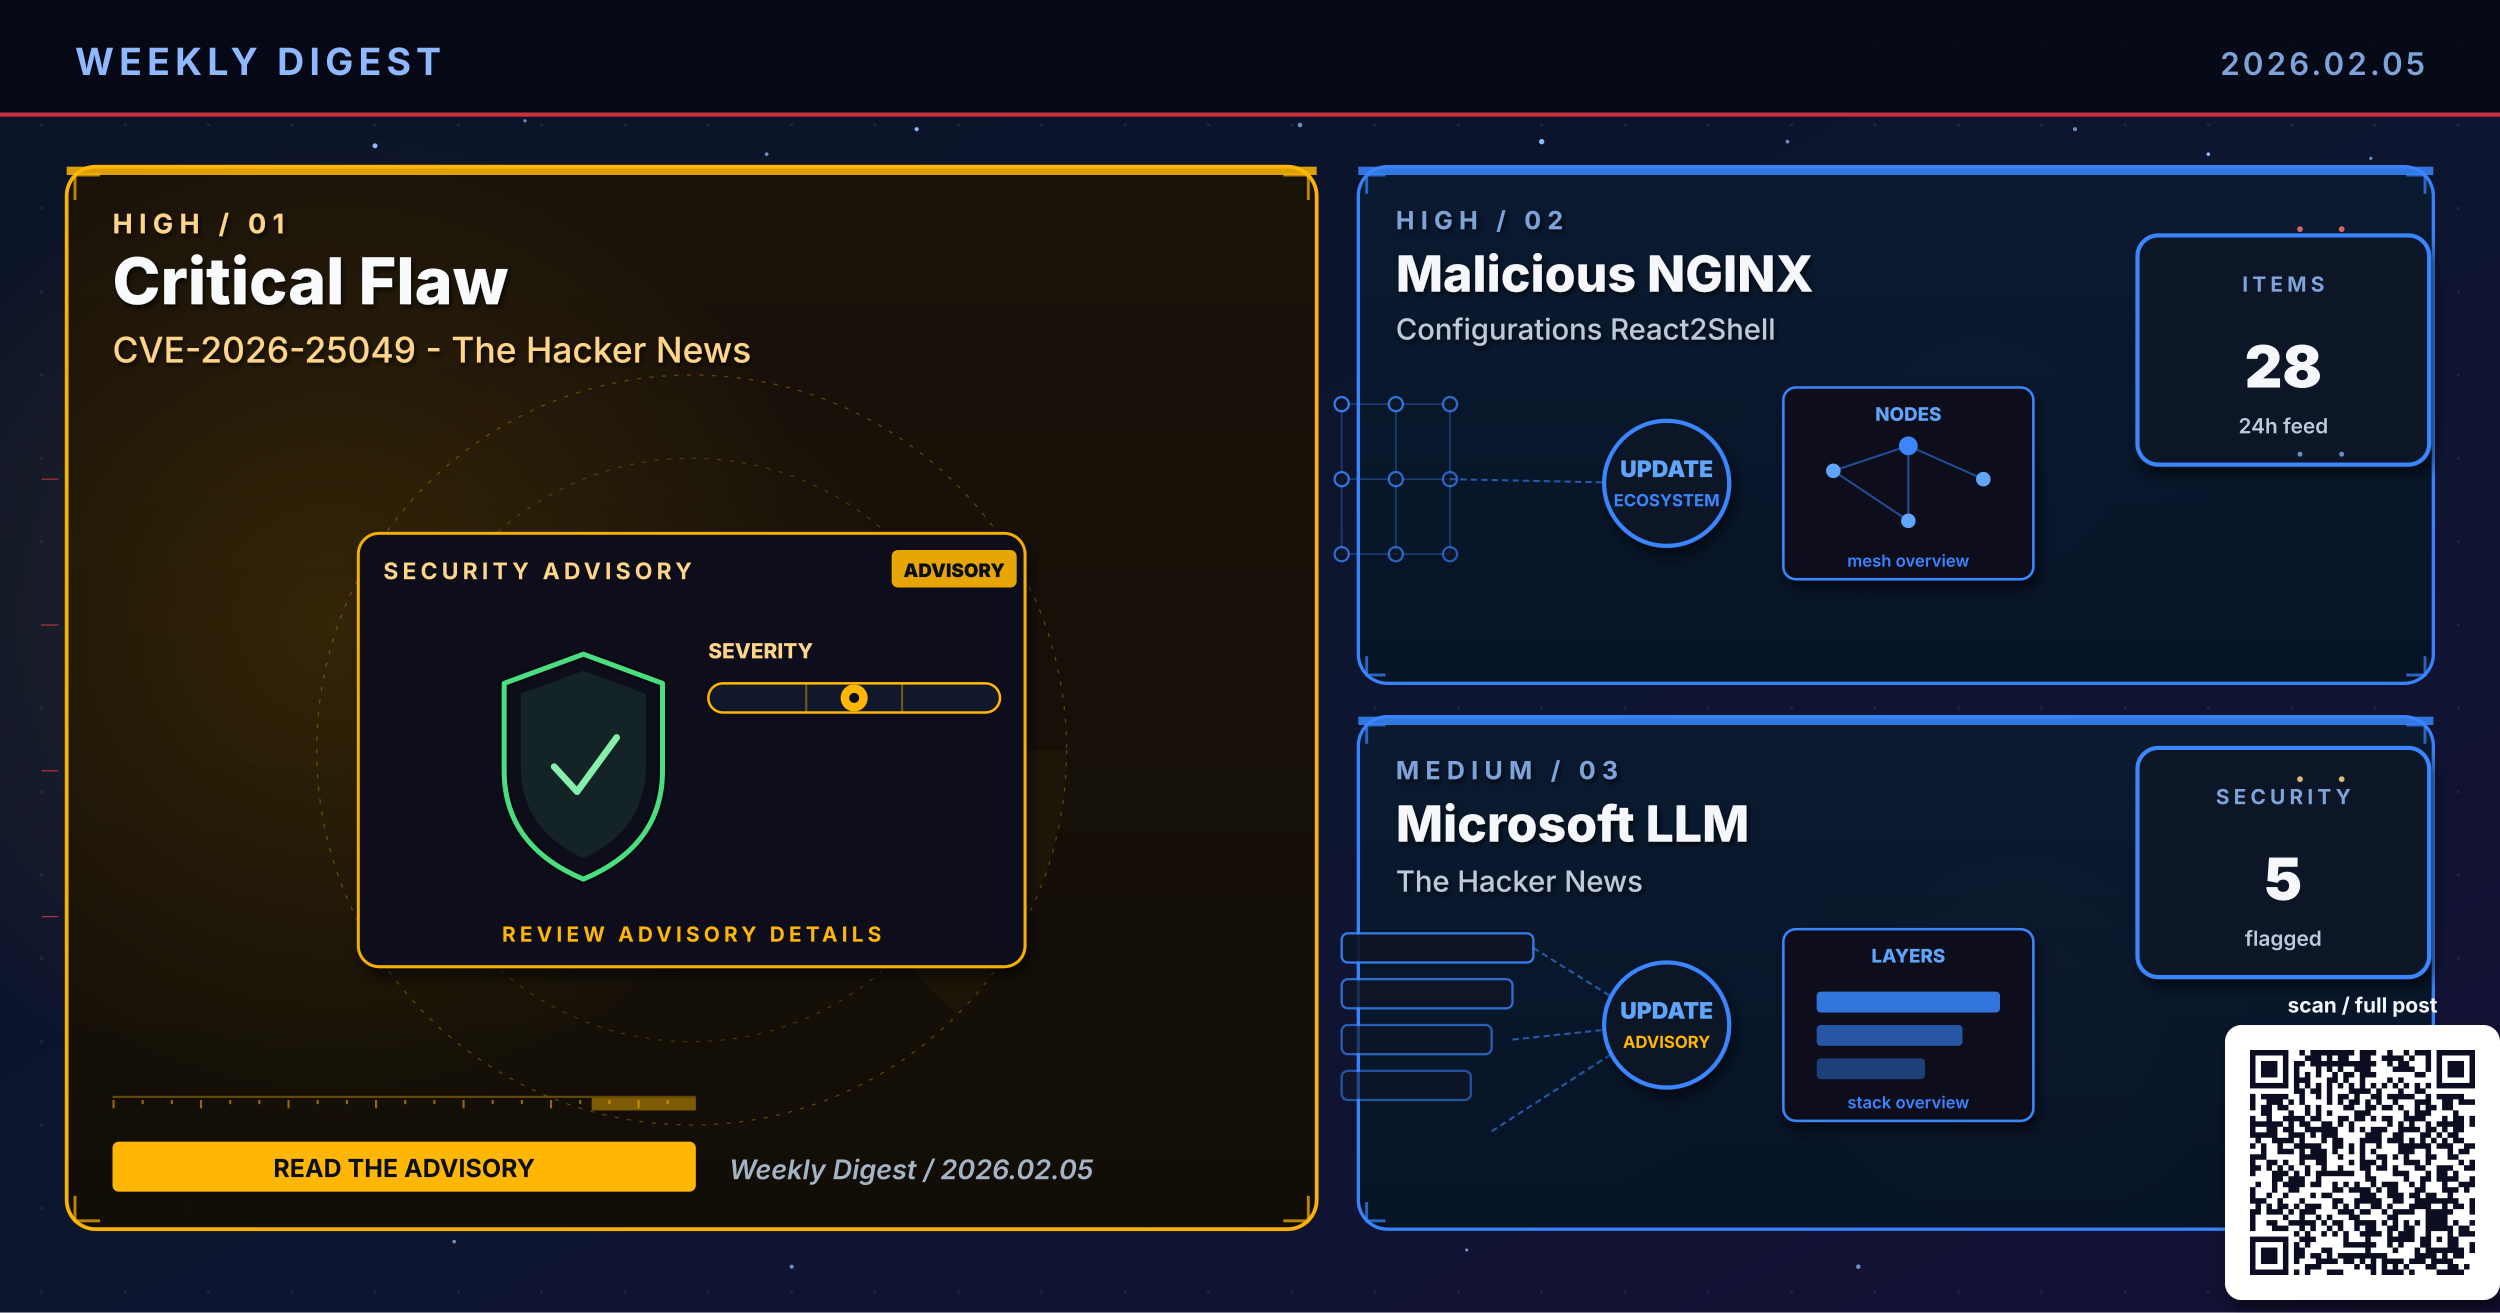
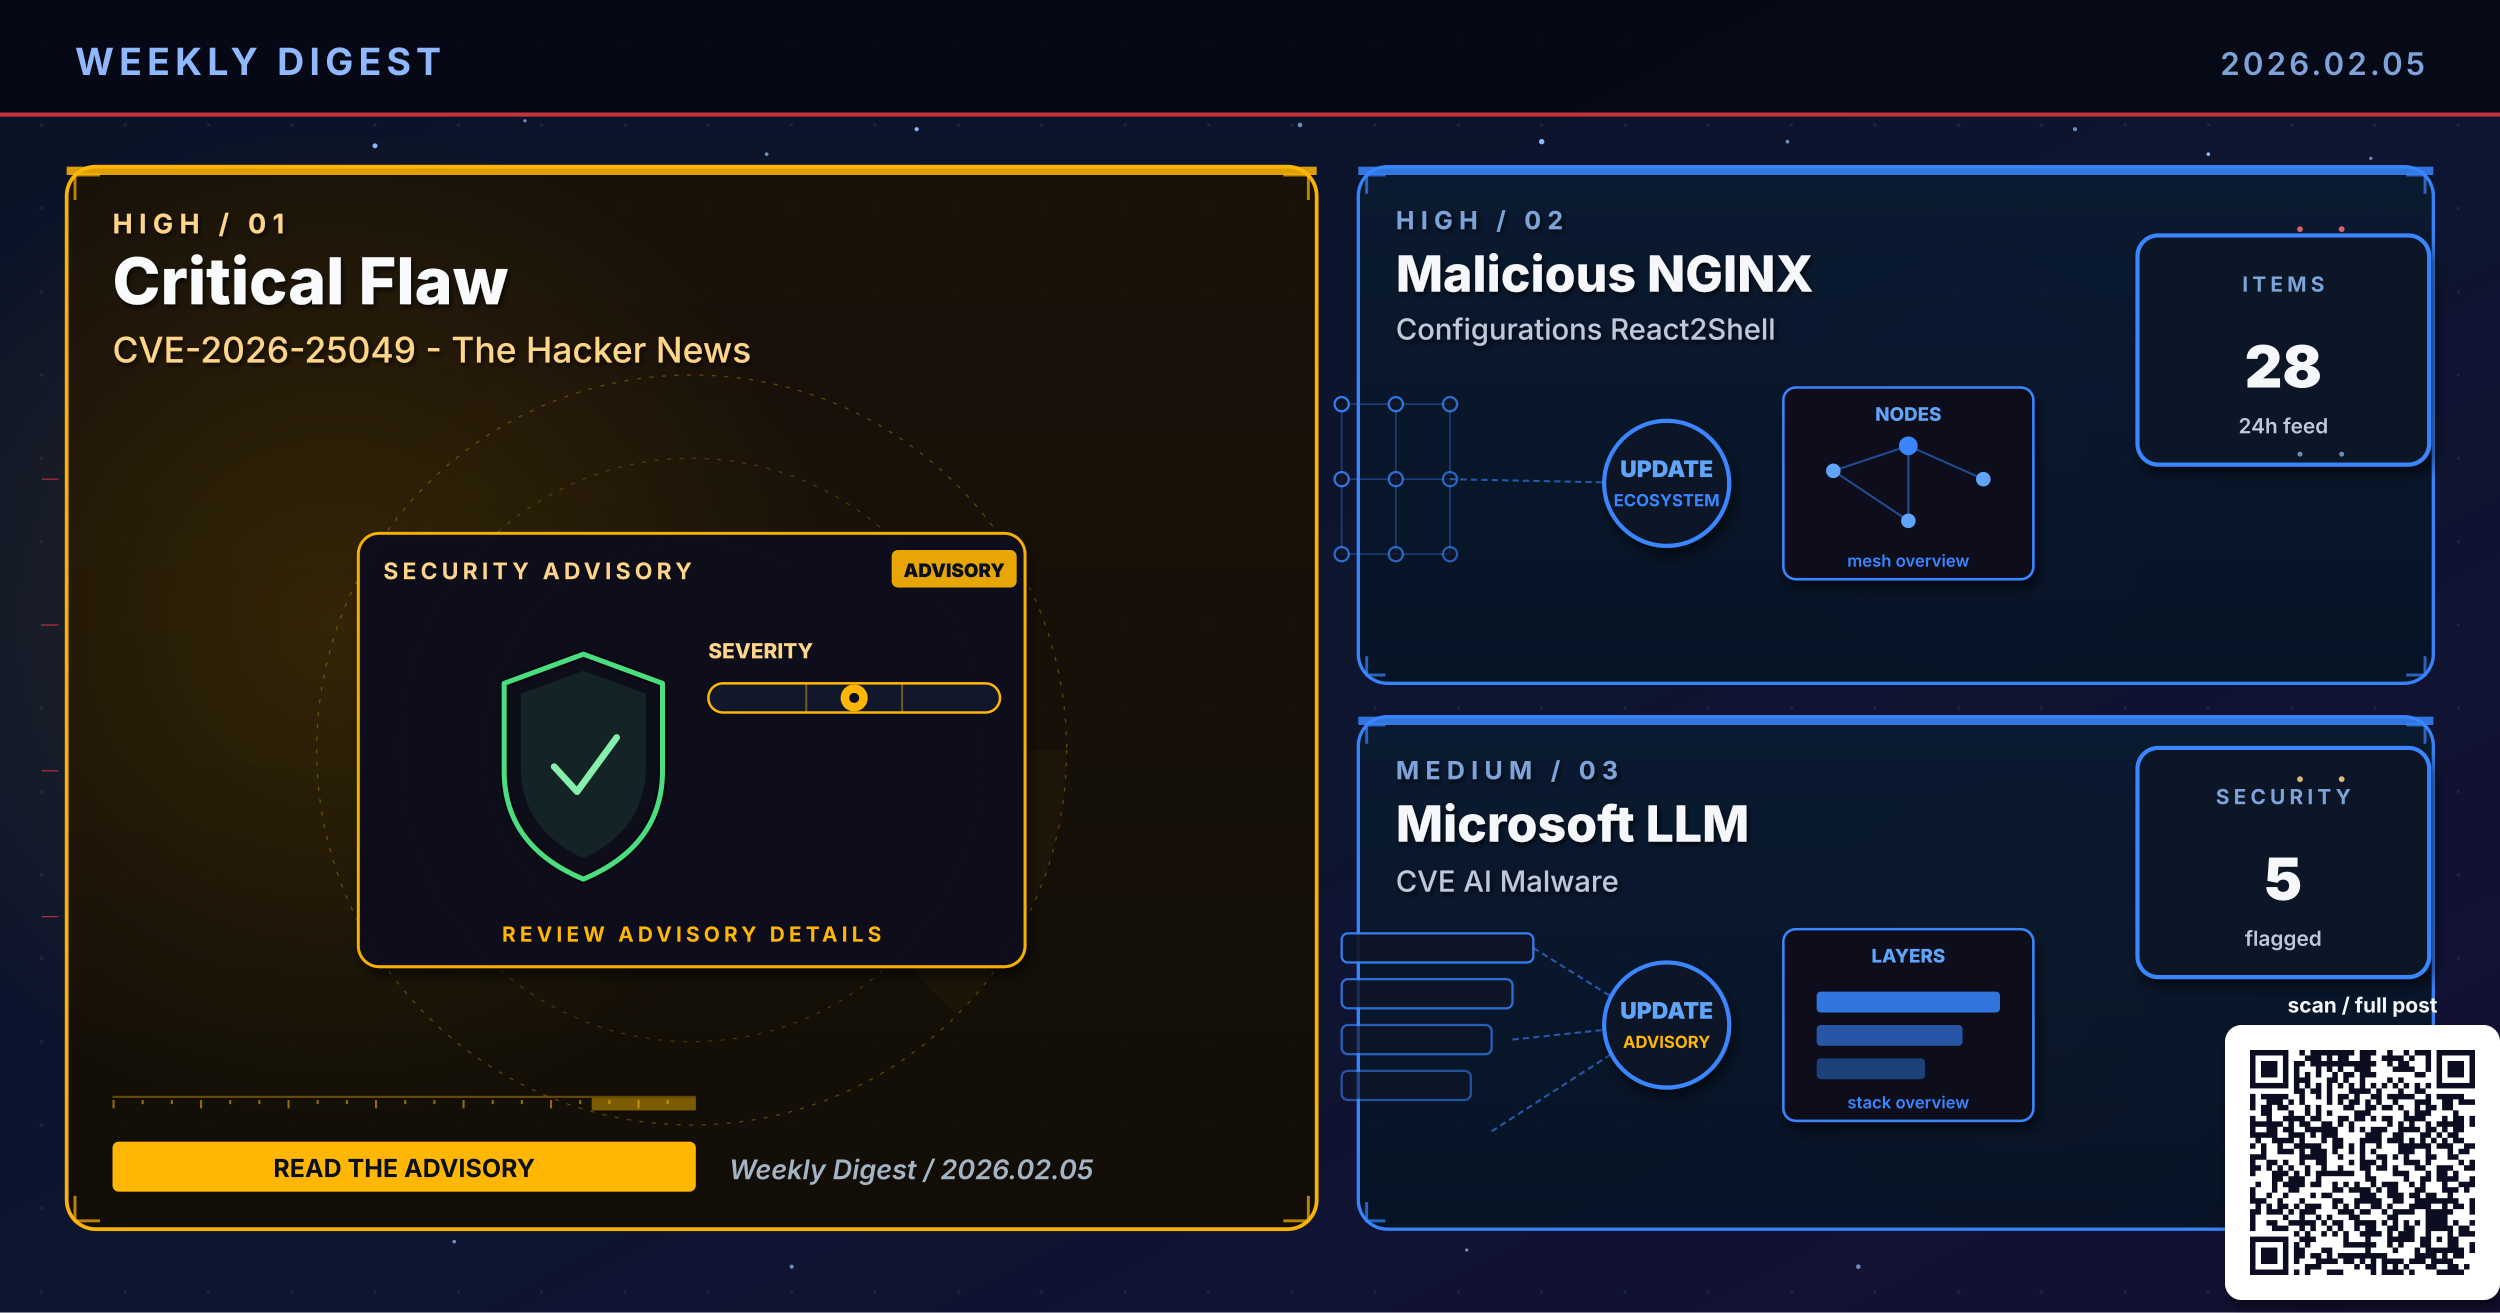
<svg xmlns="http://www.w3.org/2000/svg" viewBox="0 0 1200 630" width="1200" height="630" role="img" aria-label="Weekly digest cover 2026.02.05: Critical Flaw, Malicious NGINX, Microsoft LLM">
  <defs>
    <linearGradient id="bgSpread" x1="0%" y1="0%" x2="100%" y2="100%">
      <stop offset="0%" stop-color="#0B1326" />
      <stop offset="55%" stop-color="#0D1530" />
      <stop offset="100%" stop-color="#141034" />
    </linearGradient>
    <linearGradient id="heroPanel" x1="0%" y1="0%" x2="0%" y2="100%">
      <stop offset="0%" stop-color="#1A0A08" />
      <stop offset="100%" stop-color="#110608" />
    </linearGradient>
    <linearGradient id="heroPanelBlue" x1="0%" y1="0%" x2="0%" y2="100%">
      <stop offset="0%" stop-color="#0A1A30" />
      <stop offset="100%" stop-color="#071426" />
    </linearGradient>
    <linearGradient id="heroPanelAmber" x1="0%" y1="0%" x2="0%" y2="100%">
      <stop offset="0%" stop-color="#1A1208" />
      <stop offset="100%" stop-color="#120E06" />
    </linearGradient>
    <linearGradient id="heroPanelGreen" x1="0%" y1="0%" x2="0%" y2="100%">
      <stop offset="0%" stop-color="#08160E" />
      <stop offset="100%" stop-color="#04100A" />
    </linearGradient>
    <linearGradient id="heroPanelPurple" x1="0%" y1="0%" x2="0%" y2="100%">
      <stop offset="0%" stop-color="#110629" />
      <stop offset="100%" stop-color="#0A0418" />
    </linearGradient>
    <radialGradient id="hotRed" cx="50%" cy="50%" r="50%">
      <stop offset="0%" stop-color="#E63946" stop-opacity="0.6" />
      <stop offset="100%" stop-color="#E63946" stop-opacity="0" />
    </radialGradient>
    <radialGradient id="hotBlue" cx="50%" cy="50%" r="50%">
      <stop offset="0%" stop-color="#3A86FF" stop-opacity="0.5" />
      <stop offset="100%" stop-color="#3A86FF" stop-opacity="0" />
    </radialGradient>
    <radialGradient id="hotAmber" cx="50%" cy="50%" r="50%">
      <stop offset="0%" stop-color="#FFB703" stop-opacity="0.45" />
      <stop offset="100%" stop-color="#FFB703" stop-opacity="0" />
    </radialGradient>
    <radialGradient id="hotGreen" cx="50%" cy="50%" r="50%">
      <stop offset="0%" stop-color="#4ADE80" stop-opacity="0.45" />
      <stop offset="100%" stop-color="#4ADE80" stop-opacity="0" />
    </radialGradient>
    <radialGradient id="hotPurple" cx="50%" cy="50%" r="50%">
      <stop offset="0%" stop-color="#A78BFA" stop-opacity="0.45" />
      <stop offset="100%" stop-color="#A78BFA" stop-opacity="0" />
    </radialGradient>
    <pattern id="envGrid" x="0" y="0" width="40" height="40" patternUnits="userSpaceOnUse">
      <circle cx="20" cy="20" r="0.8" fill="#2A3256" opacity="0.55" />
    </pattern>
    <filter id="softShadow" x="-10%" y="-10%" width="130%" height="130%">
      <feGaussianBlur in="SourceAlpha" stdDeviation="3" />
      <feOffset dx="2" dy="4" />
      <feComponentTransfer>
        <feFuncA type="linear" slope="0.55" />
      </feComponentTransfer>
      <feMerge>
        <feMergeNode />
        <feMergeNode in="SourceGraphic" />
      </feMerge>
    </filter>
    <filter id="textShadow" x="-10%" y="-10%" width="130%" height="130%">
      <feGaussianBlur in="SourceAlpha" stdDeviation="1.2" />
      <feOffset dx="1" dy="1.5" />
      <feComponentTransfer>
        <feFuncA type="linear" slope="0.7" />
      </feComponentTransfer>
      <feMerge>
        <feMergeNode />
        <feMergeNode in="SourceGraphic" />
      </feMerge>
    </filter>
  </defs>
  <rect width="1200" height="630" fill="url(#bgSpread)" />
  <rect width="1200" height="630" fill="url(#envGrid)" />
  <circle cx="310" cy="310" r="160" fill="url(#hotRed)">
    <animate attributeName="opacity" values="0.6;1;0.6" dur="5.8s" repeatCount="indefinite" />
  </circle>
  <circle cx="950" cy="210" r="120" fill="url(#hotBlue)">
    <animate attributeName="opacity" values="0.45;0.85;0.45" dur="6.4s" repeatCount="indefinite" />
  </circle>
  <circle cx="970" cy="480" r="110" fill="url(#hotAmber)">
    <animate attributeName="opacity" values="0.4;0.75;0.4" dur="7.1s" repeatCount="indefinite" />
  </circle>
  <g fill="#8FB8FF">
    <circle cx="180" cy="70" r="1.2">
      <animate attributeName="opacity" values="0.2;1;0.2" dur="3.4s" repeatCount="indefinite" />
    </circle>
    <circle cx="440" cy="62" r="1">
      <animate attributeName="opacity" values="0.2;0.9;0.2" dur="4.2s" repeatCount="indefinite" />
    </circle>
    <circle cx="740" cy="68" r="1.3">
      <animate attributeName="opacity" values="0.25;1;0.25" dur="3.9s" repeatCount="indefinite" />
    </circle>
    <circle cx="1060" cy="74" r="0.9">
      <animate attributeName="opacity" values="0.2;0.85;0.2" dur="5.1s" repeatCount="indefinite" />
    </circle>
    <circle cx="90" cy="580" r="1">
      <animate attributeName="opacity" values="0.15;0.8;0.15" dur="4.7s" repeatCount="indefinite" />
    </circle>
    <circle cx="550" cy="590" r="0.8">
      <animate attributeName="opacity" values="0.2;0.75;0.2" dur="3.6s" begin="0.5s" repeatCount="indefinite" />
    </circle>
  </g>
  <g fill="#7DA3D9" opacity="0.85">
    <circle cx="252" cy="58" r="0.8">
      <animate attributeName="opacity" values="0.15;0.7;0.15" dur="4.3s" repeatCount="indefinite" />
    </circle>
    <circle cx="368" cy="74" r="0.9">
      <animate attributeName="opacity" values="0.2;0.85;0.2" dur="3.8s" begin="0.4s" repeatCount="indefinite" />
    </circle>
    <circle cx="624" cy="60" r="1.1">
      <animate attributeName="opacity" values="0.25;0.95;0.25" dur="4.5s" repeatCount="indefinite" />
    </circle>
    <circle cx="858" cy="68" r="0.9">
      <animate attributeName="opacity" values="0.2;0.8;0.2" dur="3.6s" begin="0.6s" repeatCount="indefinite" />
    </circle>
    <circle cx="996" cy="62" r="1.0">
      <animate attributeName="opacity" values="0.2;0.9;0.2" dur="4.0s" begin="0.2s" repeatCount="indefinite" />
    </circle>
    <circle cx="1138" cy="76" r="0.8">
      <animate attributeName="opacity" values="0.15;0.7;0.15" dur="5.2s" begin="0.5s" repeatCount="indefinite" />
    </circle>
    <circle cx="218" cy="596" r="0.9">
      <animate attributeName="opacity" values="0.18;0.75;0.18" dur="4.6s" begin="0.3s" repeatCount="indefinite" />
    </circle>
    <circle cx="380" cy="608" r="1.0">
      <animate attributeName="opacity" values="0.2;0.85;0.2" dur="3.9s" begin="0.7s" repeatCount="indefinite" />
    </circle>
    <circle cx="704" cy="600" r="0.8">
      <animate attributeName="opacity" values="0.18;0.7;0.18" dur="4.2s" begin="0.4s" repeatCount="indefinite" />
    </circle>
    <circle cx="892" cy="608" r="1.1">
      <animate attributeName="opacity" values="0.22;0.9;0.22" dur="4.7s" begin="0.6s" repeatCount="indefinite" />
    </circle>
    <circle cx="1078" cy="600" r="0.9">
      <animate attributeName="opacity" values="0.2;0.85;0.2" dur="3.6s" begin="0.8s" repeatCount="indefinite" />
    </circle>
  </g>
  <rect x="0" y="0" width="1200" height="56" fill="#050813" opacity="0.92" />
  <text x="36" y="36" font-family="Inter, Helvetica, Arial, sans-serif" font-size="18" font-weight="700" fill="#8FB8FF" letter-spacing="2.5">WEEKLY DIGEST</text>
  <text x="1164" y="36" font-family="Inter, Helvetica, Arial, sans-serif" font-size="15" font-weight="600" fill="#7DA3D9" letter-spacing="1.5" text-anchor="end">2026.02.05</text>
  <rect x="0" y="54" width="1200" height="2" fill="#E63946" opacity="0.85">
    <animate attributeName="opacity" values="0.4;1;0.4" dur="4.8s" repeatCount="indefinite" />
  </rect>
  <rect x="32" y="80" width="600" height="510" rx="14" ry="14" fill="url(#heroPanelAmber)" stroke="#FFB703" stroke-width="1.8" opacity="0.98" />
  <circle cx="160" cy="300" r="240" fill="url(#hotAmber)" opacity="0.28" />
  <rect x="32" y="80" width="600" height="4" fill="#FFB703" opacity="0.85">
    <animate attributeName="opacity" values="0.5;1;0.5" dur="3.4s" repeatCount="indefinite" />
  </rect>
  <g filter="url(#textShadow)">
    <text x="54" y="112" font-family="Inter, Helvetica, Arial, sans-serif" font-size="13" font-weight="700" fill="#FFD58A" letter-spacing="3">HIGH  /  01</text>
    <text x="54" y="146" font-family="Inter, Helvetica, Arial, sans-serif" font-size="31" font-weight="800" fill="#F8FAFC">Critical Flaw</text>
    <text x="54" y="174" font-family="Inter, Helvetica, Arial, sans-serif" font-size="17" font-weight="500" fill="#FFD58A">CVE-2026-25049 - The Hacker News</text>
  </g>
  <g transform="translate(332,360)" opacity="0.32">
    <circle r="180" fill="none" stroke="#FFB703" stroke-width="0.6" stroke-dasharray="2 4" />
    <circle r="140" fill="none" stroke="#FFB703" stroke-width="0.6" stroke-dasharray="2 4" opacity="0.7" />
    <circle r="100" fill="none" stroke="#FFB703" stroke-width="0.6" stroke-dasharray="2 4" opacity="0.5" />
    <g>
      <path d="M0 0 L180 0 A180 180 0 0 1 127 127 Z" fill="#FFB703" opacity="0.10" />
      <animateTransform attributeName="transform" type="rotate" from="0" to="360" dur="14s" repeatCount="indefinite" />
    </g>
  </g>
  <g stroke="#FFB703" stroke-width="1.4" fill="none" opacity="0.7">
    <path d="M36 96 L36 84 L48 84" />
    <path d="M616 84 L628 84 L628 96" />
    <path d="M36 574 L36 586 L48 586" />
    <path d="M616 586 L628 586 L628 574" />
  </g>
  <g>
    <rect x="54" y="526" width="280" height="1" fill="#FFB703" opacity="0.35" />
    <rect x="54" y="528" width="1" height="4" fill="#FFB703" opacity="0.55" />
    <rect x="68" y="528" width="1" height="2" fill="#FFB703" opacity="0.55" />
    <rect x="82" y="528" width="1" height="2" fill="#FFB703" opacity="0.55" />
    <rect x="96" y="528" width="1" height="4" fill="#FFB703" opacity="0.55" />
    <rect x="110" y="528" width="1" height="2" fill="#FFB703" opacity="0.55" />
    <rect x="124" y="528" width="1" height="2" fill="#FFB703" opacity="0.55" />
    <rect x="138" y="528" width="1" height="4" fill="#FFB703" opacity="0.55" />
    <rect x="152" y="528" width="1" height="2" fill="#FFB703" opacity="0.55" />
    <rect x="166" y="528" width="1" height="2" fill="#FFB703" opacity="0.55" />
    <rect x="180" y="528" width="1" height="4" fill="#FFB703" opacity="0.55" />
    <rect x="194" y="528" width="1" height="2" fill="#FFB703" opacity="0.55" />
    <rect x="208" y="528" width="1" height="2" fill="#FFB703" opacity="0.55" />
    <rect x="222" y="528" width="1" height="4" fill="#FFB703" opacity="0.55" />
    <rect x="236" y="528" width="1" height="2" fill="#FFB703" opacity="0.55" />
    <rect x="250" y="528" width="1" height="2" fill="#FFB703" opacity="0.55" />
    <rect x="264" y="528" width="1" height="4" fill="#FFB703" opacity="0.55" />
    <rect x="278" y="528" width="1" height="2" fill="#FFB703" opacity="0.55" />
    <rect x="292" y="528" width="1" height="2" fill="#FFB703" opacity="0.55" />
    <rect x="306" y="528" width="1" height="4" fill="#FFB703" opacity="0.55" />
    <rect x="320" y="528" width="1" height="2" fill="#FFB703" opacity="0.55" />
    <rect x="284" y="527" width="50" height="6" fill="#FFB703" opacity="0.45">
      <animate attributeName="x" values="54;284;54" dur="6.4s" repeatCount="indefinite" />
      <animate attributeName="opacity" values="0.2;0.7;0.2" dur="6.4s" repeatCount="indefinite" />
    </rect>
  </g>
  <g transform="translate(332,360)">
    <g filter="url(#softShadow)">
      <rect x="-160" y="-104" width="320" height="208" rx="10" fill="#0A0F1E" stroke="#FFB703" stroke-width="1.4" opacity="0.95" />
    </g>
    <text x="-148" y="-82" font-family="Inter, Helvetica, Arial, sans-serif" font-size="11" font-weight="700" fill="#FFD58A" letter-spacing="2">SECURITY ADVISORY</text>
    <g transform="translate(96,-96)">
      <rect x="0" y="0" width="60" height="18" rx="3" fill="#FFB703" opacity="0.9" />
      <text x="30" y="13" text-anchor="middle" font-family="Inter, monospace" font-size="9" font-weight="900" fill="#0A0F1E">ADVISORY</text>
    </g>
    <g transform="translate(-92,-46)">
      <path d="M40 0 L78 14 L78 56 Q78 92 40 108 Q2 92 2 56 L2 14 Z" fill="none" stroke="#060912" stroke-width="4.6" stroke-linejoin="round" />
      <path d="M40 0 L78 14 L78 56 Q78 92 40 108 Q2 92 2 56 L2 14 Z" fill="none" stroke="#4ADE80" stroke-width="2.4" stroke-linejoin="round">
        <animate attributeName="stroke-opacity" values="0.6;1;0.6" dur="3.2s" repeatCount="indefinite" />
      </path>
      <path d="M40 8 L70 19 L70 54 Q70 84 40 98 Q10 84 10 54 L10 19 Z" fill="#4ADE80" opacity="0.10" />
      <path d="M26 54 L37 66 L56 40" fill="none" stroke="#86EFAC" stroke-width="3.2" stroke-linecap="round" stroke-linejoin="round">
        <animate attributeName="stroke-opacity" values="0.5;1;0.5" dur="2.4s" repeatCount="indefinite" />
      </path>
    </g>
    <g transform="translate(8,-44)">
      <text x="0" y="0" font-family="Inter, monospace" font-size="10" font-weight="800" fill="#FFD58A">SEVERITY</text>
      <rect x="0" y="12" width="140" height="14" rx="7" fill="#11182B" stroke="#FFB703" stroke-width="1.2" />
      <g stroke="#FFB703" stroke-width="1" opacity="0.4">
        <line x1="47" y1="12" x2="47" y2="26" />
        <line x1="93" y1="12" x2="93" y2="26" />
      </g>
      <g transform="translate(70,19)">
        <circle cx="0" cy="0" r="6.5" fill="#FFB703">
          <animate attributeName="opacity" values="0.7;1;0.7" dur="2.2s" repeatCount="indefinite" />
        </circle>
        <circle cx="0" cy="0" r="2.4" fill="#0A0F1E" />
      </g>
    </g>
    <text x="0" y="92" text-anchor="middle" font-family="Inter, Helvetica, Arial, sans-serif" font-size="10" font-weight="700" fill="#FFB703" letter-spacing="2">REVIEW ADVISORY DETAILS</text>
  </g>
  <g transform="translate(54,548)">
    <rect x="0" y="0" width="280" height="24" rx="3" fill="#FFB703" />
    <text x="140" y="17" text-anchor="middle" font-family="Inter, Helvetica, Arial, sans-serif" font-size="12" font-weight="700" fill="#0A0F1E">READ THE ADVISORY</text>
  </g>
  <text x="350" y="566" font-family="Inter, Helvetica, Arial, sans-serif" font-size="13" font-weight="600" fill="#A5B4C4" font-style="italic">Weekly Digest  /  2026.02.05</text>
  <rect x="652" y="80" width="516" height="248" rx="14" ry="14" fill="url(#heroPanelBlue)" stroke="#3A86FF" stroke-width="1.6" opacity="0.97" />
  <rect x="652" y="80" width="516" height="4" fill="#3A86FF" opacity="0.85">
    <animate attributeName="opacity" values="0.5;1;0.5" dur="4.2s" repeatCount="indefinite" />
  </rect>
  <g filter="url(#textShadow)">
    <text x="670" y="110" font-family="Inter, Helvetica, Arial, sans-serif" font-size="12" font-weight="700" fill="#7DA3D9" letter-spacing="3">HIGH  /  02</text>
    <text x="670" y="140" font-family="Inter, Helvetica, Arial, sans-serif" font-size="24" font-weight="800" fill="#F5F7FA">Malicious NGINX</text>
    <text x="670" y="163" font-family="Inter, Helvetica, Arial, sans-serif" font-size="14" font-weight="500" fill="#BFC9D9">Configurations React2Shell</text>
  </g>
  <g stroke="#3A86FF" stroke-width="1.4" fill="none" opacity="0.7">
    <path d="M656 93 L656 84 L665 84" />
    <path d="M1155 84 L1164 84 L1164 93" />
    <path d="M656 315 L656 324 L665 324" />
    <path d="M1155 324 L1164 324 L1164 315" />
  </g>
  <g transform="translate(800,230)">
    <g stroke="#3A86FF" stroke-width="0.8" opacity="0.35">
      <line x1="-156" y1="-36" x2="-130" y2="-36" />
      <line x1="-156" y1="-36" x2="-156" y2="0" />
      <line x1="-130" y1="-36" x2="-104" y2="-36" />
      <line x1="-130" y1="-36" x2="-130" y2="0" />
      <line x1="-104" y1="-36" x2="-104" y2="0" />
      <line x1="-156" y1="0" x2="-130" y2="0" />
      <line x1="-156" y1="0" x2="-156" y2="36" />
      <line x1="-130" y1="0" x2="-104" y2="0" />
      <line x1="-130" y1="0" x2="-130" y2="36" />
      <line x1="-104" y1="0" x2="-104" y2="36" />
      <line x1="-156" y1="36" x2="-130" y2="36" />
      <line x1="-130" y1="36" x2="-104" y2="36" />
    </g>
    <circle cx="-156" cy="-36" r="3.4" fill="#0E1426" stroke="#3A86FF" stroke-width="1.1" opacity="0.90" />
    <circle cx="-130" cy="-36" r="3.4" fill="#0E1426" stroke="#3A86FF" stroke-width="1.1" opacity="0.83" />
    <circle cx="-104" cy="-36" r="3.4" fill="#0E1426" stroke="#3A86FF" stroke-width="1.1" opacity="0.76" />
    <circle cx="-156" cy="0" r="3.4" fill="#0E1426" stroke="#3A86FF" stroke-width="1.1" opacity="0.83" />
    <circle cx="-130" cy="0" r="3.4" fill="#0E1426" stroke="#3A86FF" stroke-width="1.1" opacity="0.76" />
    <circle cx="-104" cy="0" r="3.4" fill="#0E1426" stroke="#3A86FF" stroke-width="1.1" opacity="0.69" />
    <circle cx="-156" cy="36" r="3.4" fill="#0E1426" stroke="#3A86FF" stroke-width="1.1" opacity="0.76" />
    <circle cx="-130" cy="36" r="3.4" fill="#0E1426" stroke="#3A86FF" stroke-width="1.1" opacity="0.69" />
    <circle cx="-104" cy="36" r="3.4" fill="#0E1426" stroke="#3A86FF" stroke-width="1.1" opacity="0.62" />
    <line x1="-104" y1="0" x2="-8" y2="2" stroke="#3A86FF" stroke-width="1" stroke-dasharray="3 2" opacity="0.6" />
    <g fill="#60A5FA">
      <circle r="2">
        <animateMotion path="M-104 0 L-8 2" dur="2.3s" repeatCount="indefinite" />
      </circle>
    </g>
    <circle cx="0" cy="2" r="30" fill="#0A1326" stroke="#3A86FF" stroke-width="2" filter="url(#softShadow)">
      <animate attributeName="r" values="28;33;28" dur="3.4s" repeatCount="indefinite" />
    </circle>
    <text x="0" y="-1" text-anchor="middle" font-family="Inter, monospace" font-size="11" font-weight="900" fill="#60A5FA">UPDATE</text>
    <text x="0" y="13" text-anchor="middle" font-family="Inter, monospace" font-size="8" font-weight="700" fill="#3A86FF">ECOSYSTEM</text>
    <g transform="translate(56,-44)" filter="url(#softShadow)">
      <rect x="0" y="0" width="120" height="92" rx="6" fill="#0A0F1E" stroke="#3A86FF" stroke-width="1.2" />
      <text x="60" y="16" text-anchor="middle" font-family="Inter, monospace" font-size="9" font-weight="800" fill="#60A5FA">NODES</text>
      <g stroke="#3A86FF" stroke-width="1" opacity="0.5">
        <line x1="24" y1="40" x2="60" y2="28" />
        <line x1="60" y1="28" x2="96" y2="44" />
        <line x1="60" y1="28" x2="60" y2="64" />
        <line x1="24" y1="40" x2="60" y2="64" />
      </g>
      <g fill="#60A5FA">
        <circle cx="24" cy="40" r="3.5" />
        <circle cx="96" cy="44" r="3.5" />
        <circle cx="60" cy="64" r="3.5" />
      </g>
      <circle cx="60" cy="28" r="4.5" fill="#3A86FF" />
      <text x="60" y="86" text-anchor="middle" font-family="Inter, monospace" font-size="8" font-weight="600" fill="#3A86FF">mesh overview</text>
    </g>
  </g>
  <g transform="translate(1094,168)" filter="url(#softShadow)">
    <rect x="-68" y="-55" width="140" height="110" rx="10" fill="#071426" stroke="#3A86FF" stroke-width="2" />
    <text x="2" y="-28" text-anchor="middle" font-family="Inter, Helvetica, Arial, sans-serif" font-size="10" font-weight="700" letter-spacing="2" fill="#7DA3D9">ITEMS</text>
    <text x="2" y="18" text-anchor="middle" font-family="Inter, Helvetica, Arial, sans-serif" font-size="28" font-weight="900" fill="#F5F7FA">28</text>
    <text x="2" y="40" text-anchor="middle" font-family="Inter, Helvetica, Arial, sans-serif" font-size="10" font-weight="600" fill="#BFC9D9">24h feed</text>
  </g>
  <rect x="652" y="344" width="516" height="246" rx="14" ry="14" fill="url(#heroPanelBlue)" stroke="#3A86FF" stroke-width="1.6" opacity="0.97" />
  <rect x="652" y="344" width="516" height="4" fill="#3A86FF" opacity="0.85">
    <animate attributeName="opacity" values="0.5;1;0.5" dur="4.8s" repeatCount="indefinite" />
  </rect>
  <g filter="url(#textShadow)">
    <text x="670" y="374" font-family="Inter, Helvetica, Arial, sans-serif" font-size="12" font-weight="700" fill="#7DA3D9" letter-spacing="3">MEDIUM  /  03</text>
    <text x="670" y="404" font-family="Inter, Helvetica, Arial, sans-serif" font-size="24" font-weight="800" fill="#F5F7FA">Microsoft LLM</text>
-     <text x="670" y="428" font-family="Inter, Helvetica, Arial, sans-serif" font-size="14" font-weight="500" fill="#BFC9D9">The Hacker News</text>
+     <text x="670" y="428" font-family="Inter, Helvetica, Arial, sans-serif" font-size="14" font-weight="500" fill="#BFC9D9">CVE AI Malware</text>
  </g>
  <g stroke="#3A86FF" stroke-width="1.4" fill="none" opacity="0.7">
    <path d="M656 357 L656 348 L665 348" />
    <path d="M1155 348 L1164 348 L1164 357" />
    <path d="M656 577 L656 586 L665 586" />
    <path d="M1155 586 L1164 586 L1164 577" />
  </g>
  <g transform="translate(800,490)">
    <rect x="-156" y="-42" width="92" height="14" rx="3" fill="#0E1426" stroke="#3A86FF" stroke-width="1.1" opacity="0.90" />
    <rect x="-156" y="-20" width="82" height="14" rx="3" fill="#0E1426" stroke="#3A86FF" stroke-width="1.1" opacity="0.78" />
    <rect x="-156" y="2" width="72" height="14" rx="3" fill="#0E1426" stroke="#3A86FF" stroke-width="1.1" opacity="0.66" />
    <rect x="-156" y="24" width="62" height="14" rx="3" fill="#0E1426" stroke="#3A86FF" stroke-width="1.1" opacity="0.54" />
    <g stroke="#3A86FF" stroke-width="1" stroke-dasharray="3 2" fill="none" opacity="0.6">
      <line x1="-64" y1="-35" x2="-8" y2="0" />
      <line x1="-74" y1="9" x2="-8" y2="2" />
      <line x1="-84" y1="53" x2="-8" y2="4" />
    </g>
    <g fill="#60A5FA">
      <circle r="2">
        <animateMotion path="M-74 9 L-8 2" dur="2.1s" repeatCount="indefinite" />
      </circle>
    </g>
    <circle cx="0" cy="2" r="30" fill="#0A1326" stroke="#3A86FF" stroke-width="2" filter="url(#softShadow)">
      <animate attributeName="r" values="28;33;28" dur="3.4s" repeatCount="indefinite" />
    </circle>
    <text x="0" y="-1" text-anchor="middle" font-family="Inter, monospace" font-size="11" font-weight="900" fill="#60A5FA">UPDATE</text>
    <text x="0" y="13" text-anchor="middle" font-family="Inter, monospace" font-size="8" font-weight="700" fill="#FFB703">ADVISORY</text>
    <g transform="translate(56,-44)" filter="url(#softShadow)">
      <rect x="0" y="0" width="120" height="92" rx="6" fill="#0A0F1E" stroke="#3A86FF" stroke-width="1.2" />
      <text x="60" y="16" text-anchor="middle" font-family="Inter, monospace" font-size="9" font-weight="800" fill="#60A5FA">LAYERS</text>
      <rect x="16" y="30" width="88" height="10" rx="2" fill="#3A86FF" opacity="0.85" />
      <rect x="16" y="46" width="70" height="10" rx="2" fill="#3A86FF" opacity="0.6" />
      <rect x="16" y="62" width="52" height="10" rx="2" fill="#3A86FF" opacity="0.4" />
      <text x="60" y="86" text-anchor="middle" font-family="Inter, monospace" font-size="8" font-weight="600" fill="#3A86FF">stack overview</text>
    </g>
  </g>
  <g transform="translate(1094,414)" filter="url(#softShadow)">
    <rect x="-68" y="-55" width="140" height="110" rx="10" fill="#071426" stroke="#3A86FF" stroke-width="2" />
    <text x="2" y="-28" text-anchor="middle" font-family="Inter, Helvetica, Arial, sans-serif" font-size="10" font-weight="700" letter-spacing="2" fill="#7DA3D9">SECURITY</text>
    <text x="2" y="18" text-anchor="middle" font-family="Inter, Helvetica, Arial, sans-serif" font-size="28" font-weight="900" fill="#F5F7FA">5</text>
    <text x="2" y="40" text-anchor="middle" font-family="Inter, Helvetica, Arial, sans-serif" font-size="10" font-weight="600" fill="#BFC9D9">flagged</text>
  </g>
  <g opacity="0.85">
    <g fill="#F87171">
      <circle cx="1104" cy="110" r="1.4">
        <animate attributeName="opacity" values="0.2;1;0.2" dur="1.8s" repeatCount="indefinite" />
      </circle>
      <circle cx="1124" cy="110" r="1.4">
        <animate attributeName="opacity" values="0.2;1;0.2" dur="1.4s" begin="0.3s" repeatCount="indefinite" />
      </circle>
    </g>
    <g fill="#7DA3D9">
      <circle cx="1104" cy="218" r="1.2">
        <animate attributeName="opacity" values="0.2;1;0.2" dur="2s" repeatCount="indefinite" />
      </circle>
      <circle cx="1124" cy="218" r="1.2">
        <animate attributeName="opacity" values="0.2;1;0.2" dur="1.6s" begin="0.4s" repeatCount="indefinite" />
      </circle>
    </g>
    <g fill="#FFD58A">
      <circle cx="1104" cy="374" r="1.4">
        <animate attributeName="opacity" values="0.2;1;0.2" dur="1.8s" repeatCount="indefinite" />
      </circle>
      <circle cx="1124" cy="374" r="1.4">
        <animate attributeName="opacity" values="0.2;1;0.2" dur="1.6s" begin="0.3s" repeatCount="indefinite" />
      </circle>
    </g>
    <g stroke="#E63946" stroke-width="0.5" fill="none">
      <path d="M20 230 L28 230">
        <animate attributeName="stroke-opacity" values="0;0.7;0" dur="2s" repeatCount="indefinite" />
      </path>
      <path d="M20 300 L28 300">
        <animate attributeName="stroke-opacity" values="0;0.7;0" dur="2.3s" begin="0.3s" repeatCount="indefinite" />
      </path>
      <path d="M20 370 L28 370">
        <animate attributeName="stroke-opacity" values="0;0.7;0" dur="1.9s" begin="0.6s" repeatCount="indefinite" />
      </path>
      <path d="M20 440 L28 440">
        <animate attributeName="stroke-opacity" values="0;0.7;0" dur="2.1s" begin="0.9s" repeatCount="indefinite" />
      </path>
    </g>
  </g>
  <g transform="translate(1080,504)" filter="url(#softShadow)">
    <rect x="-12" y="-12" width="132" height="132" rx="8" fill="#FFFFFF" />
    <path fill="#0A1020" d="M0.0 0.0h18.439v2.634h-18.439z M23.707 0.0h2.634v2.634h-2.634z M28.976 0.0h21.073v2.634h-21.073z M52.683 0.0h7.902v2.634h-7.902z M65.854 0.0h2.634v2.634h-2.634z M73.756 0.0h2.634v2.634h-2.634z M79.024 0.0h7.902v2.634h-7.902z M89.561 0.0h18.439v2.634h-18.439z M0.0 2.634h2.634v2.634h-2.634z M15.805 2.634h2.634v2.634h-2.634z M26.341 2.634h7.902v2.634h-7.902z M36.878 2.634h2.634v2.634h-2.634z M42.146 2.634h5.268v2.634h-5.268z M52.683 2.634h5.268v2.634h-5.268z M63.22 2.634h10.537v2.634h-10.537z M76.39 2.634h2.634v2.634h-2.634z M84.293 2.634h2.634v2.634h-2.634z M89.561 2.634h2.634v2.634h-2.634z M105.366 2.634h2.634v2.634h-2.634z M0.0 5.268h2.634v2.634h-2.634z M5.268 5.268h7.902v2.634h-7.902z M15.805 5.268h2.634v2.634h-2.634z M21.073 5.268h5.268v2.634h-5.268z M28.976 5.268h31.61v2.634h-31.61z M65.854 5.268h2.634v2.634h-2.634z M71.122 5.268h5.268v2.634h-5.268z M84.293 5.268h2.634v2.634h-2.634z M89.561 5.268h2.634v2.634h-2.634z M94.829 5.268h7.902v2.634h-7.902z M105.366 5.268h2.634v2.634h-2.634z M0.0 7.902h2.634v2.634h-2.634z M5.268 7.902h7.902v2.634h-7.902z M15.805 7.902h2.634v2.634h-2.634z M21.073 7.902h2.634v2.634h-2.634z M31.61 7.902h2.634v2.634h-2.634z M36.878 7.902h2.634v2.634h-2.634z M42.146 7.902h2.634v2.634h-2.634z M50.049 7.902h7.902v2.634h-7.902z M68.488 7.902h10.537v2.634h-10.537z M84.293 7.902h2.634v2.634h-2.634z M89.561 7.902h2.634v2.634h-2.634z M94.829 7.902h7.902v2.634h-7.902z M105.366 7.902h2.634v2.634h-2.634z M0.0 10.537h2.634v2.634h-2.634z M5.268 10.537h7.902v2.634h-7.902z M15.805 10.537h2.634v2.634h-2.634z M21.073 10.537h2.634v2.634h-2.634z M26.341 10.537h2.634v2.634h-2.634z M31.61 10.537h2.634v2.634h-2.634z M39.512 10.537h2.634v2.634h-2.634z M44.78 10.537h5.268v2.634h-5.268z M52.683 10.537h7.902v2.634h-7.902z M79.024 10.537h5.268v2.634h-5.268z M89.561 10.537h2.634v2.634h-2.634z M94.829 10.537h7.902v2.634h-7.902z M105.366 10.537h2.634v2.634h-2.634z M0.0 13.171h2.634v2.634h-2.634z M15.805 13.171h2.634v2.634h-2.634z M21.073 13.171h7.902v2.634h-7.902z M36.878 13.171h5.268v2.634h-5.268z M44.78 13.171h2.634v2.634h-2.634z M52.683 13.171h2.634v2.634h-2.634z M65.854 13.171h2.634v2.634h-2.634z M71.122 13.171h2.634v2.634h-2.634z M89.561 13.171h2.634v2.634h-2.634z M105.366 13.171h2.634v2.634h-2.634z M0.0 15.805h18.439v2.634h-18.439z M21.073 15.805h2.634v2.634h-2.634z M26.341 15.805h2.634v2.634h-2.634z M31.61 15.805h2.634v2.634h-2.634z M36.878 15.805h2.634v2.634h-2.634z M42.146 15.805h2.634v2.634h-2.634z M47.415 15.805h2.634v2.634h-2.634z M52.683 15.805h2.634v2.634h-2.634z M57.951 15.805h2.634v2.634h-2.634z M63.22 15.805h2.634v2.634h-2.634z M68.488 15.805h2.634v2.634h-2.634z M73.756 15.805h2.634v2.634h-2.634z M79.024 15.805h2.634v2.634h-2.634z M84.293 15.805h2.634v2.634h-2.634z M89.561 15.805h18.439v2.634h-18.439z M21.073 18.439h5.268v2.634h-5.268z M28.976 18.439h5.268v2.634h-5.268z M36.878 18.439h2.634v2.634h-2.634z M47.415 18.439h10.537v2.634h-10.537z M60.585 18.439h2.634v2.634h-2.634z M71.122 18.439h2.634v2.634h-2.634z M79.024 18.439h5.268v2.634h-5.268z M0.0 21.073h2.634v2.634h-2.634z M5.268 21.073h13.171v2.634h-13.171z M23.707 21.073h2.634v2.634h-2.634z M31.61 21.073h2.634v2.634h-2.634z M36.878 21.073h2.634v2.634h-2.634z M42.146 21.073h5.268v2.634h-5.268z M50.049 21.073h2.634v2.634h-2.634z M57.951 21.073h5.268v2.634h-5.268z M65.854 21.073h13.171v2.634h-13.171z M84.293 21.073h2.634v2.634h-2.634z M89.561 21.073h13.171v2.634h-13.171z M0.0 23.707h2.634v2.634h-2.634z M7.902 23.707h7.902v2.634h-7.902z M18.439 23.707h2.634v2.634h-2.634z M23.707 23.707h2.634v2.634h-2.634z M36.878 23.707h2.634v2.634h-2.634z M42.146 23.707h2.634v2.634h-2.634z M47.415 23.707h5.268v2.634h-5.268z M55.317 23.707h2.634v2.634h-2.634z M60.585 23.707h2.634v2.634h-2.634z M68.488 23.707h2.634v2.634h-2.634z M79.024 23.707h7.902v2.634h-7.902z M92.195 23.707h5.268v2.634h-5.268z M100.098 23.707h7.902v2.634h-7.902z M0.0 26.341h2.634v2.634h-2.634z M5.268 26.341h5.268v2.634h-5.268z M13.171 26.341h5.268v2.634h-5.268z M26.341 26.341h2.634v2.634h-2.634z M31.61 26.341h2.634v2.634h-2.634z M44.78 26.341h5.268v2.634h-5.268z M55.317 26.341h5.268v2.634h-5.268z M63.22 26.341h5.268v2.634h-5.268z M71.122 26.341h2.634v2.634h-2.634z M79.024 26.341h2.634v2.634h-2.634z M84.293 26.341h5.268v2.634h-5.268z M92.195 26.341h5.268v2.634h-5.268z M5.268 28.976h5.268v2.634h-5.268z M18.439 28.976h2.634v2.634h-2.634z M26.341 28.976h2.634v2.634h-2.634z M31.61 28.976h2.634v2.634h-2.634z M36.878 28.976h2.634v2.634h-2.634z M50.049 28.976h7.902v2.634h-7.902z M73.756 28.976h2.634v2.634h-2.634z M79.024 28.976h7.902v2.634h-7.902z M97.463 28.976h2.634v2.634h-2.634z M0.0 31.61h2.634v2.634h-2.634z M7.902 31.61h2.634v2.634h-2.634z M15.805 31.61h10.537v2.634h-10.537z M28.976 31.61h5.268v2.634h-5.268z M42.146 31.61h5.268v2.634h-5.268z M50.049 31.61h5.268v2.634h-5.268z M57.951 31.61h2.634v2.634h-2.634z M63.22 31.61h5.268v2.634h-5.268z M73.756 31.61h10.537v2.634h-10.537z M92.195 31.61h2.634v2.634h-2.634z M97.463 31.61h5.268v2.634h-5.268z M105.366 31.61h2.634v2.634h-2.634z M0.0 34.244h15.805v2.634h-15.805z M18.439 34.244h2.634v2.634h-2.634z M23.707 34.244h5.268v2.634h-5.268z M34.244 34.244h5.268v2.634h-5.268z M42.146 34.244h2.634v2.634h-2.634z M47.415 34.244h2.634v2.634h-2.634z M65.854 34.244h2.634v2.634h-2.634z M71.122 34.244h2.634v2.634h-2.634z M76.39 34.244h2.634v2.634h-2.634z M84.293 34.244h2.634v2.634h-2.634z M89.561 34.244h13.171v2.634h-13.171z M105.366 34.244h2.634v2.634h-2.634z M0.0 36.878h2.634v2.634h-2.634z M7.902 36.878h5.268v2.634h-5.268z M15.805 36.878h5.268v2.634h-5.268z M26.341 36.878h15.805v2.634h-15.805z M47.415 36.878h2.634v2.634h-2.634z M52.683 36.878h2.634v2.634h-2.634z M57.951 36.878h7.902v2.634h-7.902z M71.122 36.878h10.537v2.634h-10.537z M84.293 36.878h5.268v2.634h-5.268z M92.195 36.878h2.634v2.634h-2.634z M97.463 36.878h5.268v2.634h-5.268z M0.0 39.512h13.171v2.634h-13.171z M18.439 39.512h7.902v2.634h-7.902z M28.976 39.512h2.634v2.634h-2.634z M34.244 39.512h7.902v2.634h-7.902z M55.317 39.512h7.902v2.634h-7.902z M68.488 39.512h5.268v2.634h-5.268z M81.659 39.512h5.268v2.634h-5.268z M89.561 39.512h2.634v2.634h-2.634z M94.829 39.512h5.268v2.634h-5.268z M2.634 42.146h2.634v2.634h-2.634z M10.537 42.146h10.537v2.634h-10.537z M23.707 42.146h2.634v2.634h-2.634z M34.244 42.146h2.634v2.634h-2.634z M39.512 42.146h5.268v2.634h-5.268z M52.683 42.146h10.537v2.634h-10.537z M65.854 42.146h7.902v2.634h-7.902z M76.39 42.146h2.634v2.634h-2.634z M81.659 42.146h2.634v2.634h-2.634z M86.927 42.146h2.634v2.634h-2.634z M92.195 42.146h2.634v2.634h-2.634z M97.463 42.146h5.268v2.634h-5.268z M0.0 44.78h2.634v2.634h-2.634z M5.268 44.78h2.634v2.634h-2.634z M13.171 44.78h2.634v2.634h-2.634z M21.073 44.78h13.171v2.634h-13.171z M39.512 44.78h5.268v2.634h-5.268z M47.415 44.78h2.634v2.634h-2.634z M52.683 44.78h2.634v2.634h-2.634z M60.585 44.78h2.634v2.634h-2.634z M71.122 44.78h15.805v2.634h-15.805z M89.561 44.78h7.902v2.634h-7.902z M102.732 44.78h5.268v2.634h-5.268z M5.268 47.415h2.634v2.634h-2.634z M13.171 47.415h7.902v2.634h-7.902z M23.707 47.415h2.634v2.634h-2.634z M28.976 47.415h7.902v2.634h-7.902z M39.512 47.415h2.634v2.634h-2.634z M47.415 47.415h2.634v2.634h-2.634z M52.683 47.415h2.634v2.634h-2.634z M57.951 47.415h2.634v2.634h-2.634z M71.122 47.415h7.902v2.634h-7.902z M84.293 47.415h2.634v2.634h-2.634z M94.829 47.415h2.634v2.634h-2.634z M100.098 47.415h5.268v2.634h-5.268z M0.0 50.049h7.902v2.634h-7.902z M23.707 50.049h13.171v2.634h-13.171z M42.146 50.049h2.634v2.634h-2.634z M52.683 50.049h2.634v2.634h-2.634z M60.585 50.049h5.268v2.634h-5.268z M68.488 50.049h2.634v2.634h-2.634z M73.756 50.049h2.634v2.634h-2.634z M84.293 50.049h5.268v2.634h-5.268z M94.829 50.049h5.268v2.634h-5.268z M0.0 52.683h2.634v2.634h-2.634z M7.902 52.683h5.268v2.634h-5.268z M15.805 52.683h2.634v2.634h-2.634z M23.707 52.683h2.634v2.634h-2.634z M31.61 52.683h5.268v2.634h-5.268z M47.415 52.683h2.634v2.634h-2.634z M52.683 52.683h7.902v2.634h-7.902z M63.22 52.683h2.634v2.634h-2.634z M73.756 52.683h7.902v2.634h-7.902z M84.293 52.683h2.634v2.634h-2.634z M100.098 52.683h2.634v2.634h-2.634z M105.366 52.683h2.634v2.634h-2.634z M0.0 55.317h5.268v2.634h-5.268z M7.902 55.317h2.634v2.634h-2.634z M13.171 55.317h2.634v2.634h-2.634z M18.439 55.317h2.634v2.634h-2.634z M26.341 55.317h2.634v2.634h-2.634z M34.244 55.317h2.634v2.634h-2.634z M42.146 55.317h2.634v2.634h-2.634z M52.683 55.317h5.268v2.634h-5.268z M60.585 55.317h5.268v2.634h-5.268z M68.488 55.317h2.634v2.634h-2.634z M79.024 55.317h5.268v2.634h-5.268z M89.561 55.317h7.902v2.634h-7.902z M102.732 55.317h5.268v2.634h-5.268z M0.0 57.951h2.634v2.634h-2.634z M10.537 57.951h7.902v2.634h-7.902z M21.073 57.951h2.634v2.634h-2.634z M26.341 57.951h2.634v2.634h-2.634z M31.61 57.951h18.439v2.634h-18.439z M55.317 57.951h2.634v2.634h-2.634z M68.488 57.951h7.902v2.634h-7.902z M84.293 57.951h2.634v2.634h-2.634z M89.561 57.951h5.268v2.634h-5.268z M97.463 57.951h2.634v2.634h-2.634z M10.537 60.585h5.268v2.634h-5.268z M18.439 60.585h7.902v2.634h-7.902z M31.61 60.585h2.634v2.634h-2.634z M55.317 60.585h5.268v2.634h-5.268z M73.756 60.585h2.634v2.634h-2.634z M81.659 60.585h5.268v2.634h-5.268z M89.561 60.585h10.537v2.634h-10.537z M105.366 60.585h2.634v2.634h-2.634z M2.634 63.22h2.634v2.634h-2.634z M10.537 63.22h2.634v2.634h-2.634z M15.805 63.22h10.537v2.634h-10.537z M28.976 63.22h5.268v2.634h-5.268z M39.512 63.22h2.634v2.634h-2.634z M44.78 63.22h2.634v2.634h-2.634z M50.049 63.22h2.634v2.634h-2.634z M57.951 63.22h2.634v2.634h-2.634z M63.22 63.22h7.902v2.634h-7.902z M76.39 63.22h2.634v2.634h-2.634z M81.659 63.22h2.634v2.634h-2.634z M92.195 63.22h2.634v2.634h-2.634z M100.098 63.22h7.902v2.634h-7.902z M0.0 65.854h2.634v2.634h-2.634z M10.537 65.854h2.634v2.634h-2.634z M18.439 65.854h5.268v2.634h-5.268z M39.512 65.854h5.268v2.634h-5.268z M47.415 65.854h10.537v2.634h-10.537z M60.585 65.854h2.634v2.634h-2.634z M65.854 65.854h5.268v2.634h-5.268z M79.024 65.854h5.268v2.634h-5.268z M92.195 65.854h7.902v2.634h-7.902z M102.732 65.854h2.634v2.634h-2.634z M0.0 68.488h2.634v2.634h-2.634z M7.902 68.488h2.634v2.634h-2.634z M15.805 68.488h2.634v2.634h-2.634z M28.976 68.488h2.634v2.634h-2.634z M34.244 68.488h5.268v2.634h-5.268z M52.683 68.488h7.902v2.634h-7.902z M65.854 68.488h7.902v2.634h-7.902z M76.39 68.488h5.268v2.634h-5.268z M84.293 68.488h5.268v2.634h-5.268z M94.829 68.488h2.634v2.634h-2.634z M0.0 71.122h7.902v2.634h-7.902z M13.171 71.122h2.634v2.634h-2.634z M23.707 71.122h2.634v2.634h-2.634z M39.512 71.122h5.268v2.634h-5.268z M50.049 71.122h13.171v2.634h-13.171z M68.488 71.122h5.268v2.634h-5.268z M79.024 71.122h21.073v2.634h-21.073z M105.366 71.122h2.634v2.634h-2.634z M2.634 73.756h2.634v2.634h-2.634z M7.902 73.756h2.634v2.634h-2.634z M13.171 73.756h5.268v2.634h-5.268z M21.073 73.756h2.634v2.634h-2.634z M26.341 73.756h7.902v2.634h-7.902z M39.512 73.756h2.634v2.634h-2.634z M44.78 73.756h2.634v2.634h-2.634z M50.049 73.756h2.634v2.634h-2.634z M57.951 73.756h5.268v2.634h-5.268z M65.854 73.756h2.634v2.634h-2.634z M76.39 73.756h10.537v2.634h-10.537z M92.195 73.756h2.634v2.634h-2.634z M97.463 73.756h5.268v2.634h-5.268z M105.366 73.756h2.634v2.634h-2.634z M0.0 76.39h5.268v2.634h-5.268z M7.902 76.39h7.902v2.634h-7.902z M18.439 76.39h2.634v2.634h-2.634z M23.707 76.39h7.902v2.634h-7.902z M42.146 76.39h7.902v2.634h-7.902z M52.683 76.39h5.268v2.634h-5.268z M63.22 76.39h2.634v2.634h-2.634z M68.488 76.39h10.537v2.634h-10.537z M84.293 76.39h13.171v2.634h-13.171z M105.366 76.39h2.634v2.634h-2.634z M0.0 79.024h2.634v2.634h-2.634z M15.805 79.024h2.634v2.634h-2.634z M23.707 79.024h2.634v2.634h-2.634z M31.61 79.024h2.634v2.634h-2.634z M36.878 79.024h2.634v2.634h-2.634z M47.415 79.024h5.268v2.634h-5.268z M65.854 79.024h5.268v2.634h-5.268z M84.293 79.024h10.537v2.634h-10.537z M0.0 81.659h2.634v2.634h-2.634z M7.902 81.659h5.268v2.634h-5.268z M18.439 81.659h13.171v2.634h-13.171z M34.244 81.659h2.634v2.634h-2.634z M39.512 81.659h5.268v2.634h-5.268z M50.049 81.659h10.537v2.634h-10.537z M63.22 81.659h2.634v2.634h-2.634z M68.488 81.659h2.634v2.634h-2.634z M73.756 81.659h2.634v2.634h-2.634z M79.024 81.659h2.634v2.634h-2.634z M84.293 81.659h10.537v2.634h-10.537z M97.463 81.659h2.634v2.634h-2.634z M105.366 81.659h2.634v2.634h-2.634z M0.0 84.293h2.634v2.634h-2.634z M10.537 84.293h7.902v2.634h-7.902z M23.707 84.293h2.634v2.634h-2.634z M28.976 84.293h2.634v2.634h-2.634z M36.878 84.293h2.634v2.634h-2.634z M42.146 84.293h2.634v2.634h-2.634z M50.049 84.293h2.634v2.634h-2.634z M55.317 84.293h5.268v2.634h-5.268z M65.854 84.293h5.268v2.634h-5.268z M73.756 84.293h5.268v2.634h-5.268z M84.293 84.293h13.171v2.634h-13.171z M100.098 84.293h5.268v2.634h-5.268z M21.073 86.927h2.634v2.634h-2.634z M26.341 86.927h2.634v2.634h-2.634z M34.244 86.927h2.634v2.634h-2.634z M39.512 86.927h2.634v2.634h-2.634z M44.78 86.927h2.634v2.634h-2.634z M52.683 86.927h10.537v2.634h-10.537z M65.854 86.927h2.634v2.634h-2.634z M71.122 86.927h7.902v2.634h-7.902z M84.293 86.927h2.634v2.634h-2.634z M94.829 86.927h2.634v2.634h-2.634z M100.098 86.927h7.902v2.634h-7.902z M0.0 89.561h18.439v2.634h-18.439z M23.707 89.561h7.902v2.634h-7.902z M44.78 89.561h2.634v2.634h-2.634z M55.317 89.561h2.634v2.634h-2.634z M65.854 89.561h13.171v2.634h-13.171z M81.659 89.561h5.268v2.634h-5.268z M89.561 89.561h2.634v2.634h-2.634z M94.829 89.561h5.268v2.634h-5.268z M0.0 92.195h2.634v2.634h-2.634z M15.805 92.195h2.634v2.634h-2.634z M21.073 92.195h2.634v2.634h-2.634z M26.341 92.195h2.634v2.634h-2.634z M44.78 92.195h15.805v2.634h-15.805z M65.854 92.195h2.634v2.634h-2.634z M71.122 92.195h2.634v2.634h-2.634z M81.659 92.195h5.268v2.634h-5.268z M94.829 92.195h5.268v2.634h-5.268z M105.366 92.195h2.634v2.634h-2.634z M0.0 94.829h2.634v2.634h-2.634z M5.268 94.829h7.902v2.634h-7.902z M15.805 94.829h2.634v2.634h-2.634z M21.073 94.829h5.268v2.634h-5.268z M34.244 94.829h5.268v2.634h-5.268z M55.317 94.829h2.634v2.634h-2.634z M68.488 94.829h2.634v2.634h-2.634z M79.024 94.829h2.634v2.634h-2.634z M84.293 94.829h18.439v2.634h-18.439z M105.366 94.829h2.634v2.634h-2.634z M0.0 97.463h2.634v2.634h-2.634z M5.268 97.463h7.902v2.634h-7.902z M15.805 97.463h2.634v2.634h-2.634z M21.073 97.463h5.268v2.634h-5.268z M28.976 97.463h5.268v2.634h-5.268z M36.878 97.463h2.634v2.634h-2.634z M42.146 97.463h23.707v2.634h-23.707z M79.024 97.463h10.537v2.634h-10.537z M92.195 97.463h2.634v2.634h-2.634z M97.463 97.463h5.268v2.634h-5.268z M0.0 100.098h2.634v2.634h-2.634z M5.268 100.098h7.902v2.634h-7.902z M15.805 100.098h2.634v2.634h-2.634z M21.073 100.098h2.634v2.634h-2.634z M31.61 100.098h10.537v2.634h-10.537z M44.78 100.098h5.268v2.634h-5.268z M52.683 100.098h2.634v2.634h-2.634z M57.951 100.098h2.634v2.634h-2.634z M63.22 100.098h10.537v2.634h-10.537z M76.39 100.098h7.902v2.634h-7.902z M86.927 100.098h10.537v2.634h-10.537z M0.0 102.732h2.634v2.634h-2.634z M15.805 102.732h2.634v2.634h-2.634z M26.341 102.732h7.902v2.634h-7.902z M50.049 102.732h2.634v2.634h-2.634z M55.317 102.732h5.268v2.634h-5.268z M63.22 102.732h2.634v2.634h-2.634z M68.488 102.732h2.634v2.634h-2.634z M73.756 102.732h2.634v2.634h-2.634z M84.293 102.732h5.268v2.634h-5.268z M94.829 102.732h5.268v2.634h-5.268z M102.732 102.732h2.634v2.634h-2.634z M0.0 105.366h18.439v2.634h-18.439z M21.073 105.366h2.634v2.634h-2.634z M26.341 105.366h2.634v2.634h-2.634z M36.878 105.366h7.902v2.634h-7.902z M57.951 105.366h2.634v2.634h-2.634z M63.22 105.366h10.537v2.634h-10.537z M76.39 105.366h2.634v2.634h-2.634z M89.561 105.366h13.171v2.634h-13.171z" />
  </g>
  <text x="1134" y="486" font-family="Inter, Helvetica, Arial, sans-serif" font-size="10" font-weight="700" fill="#F5F7FA" text-anchor="middle">scan / full post</text>
</svg>
